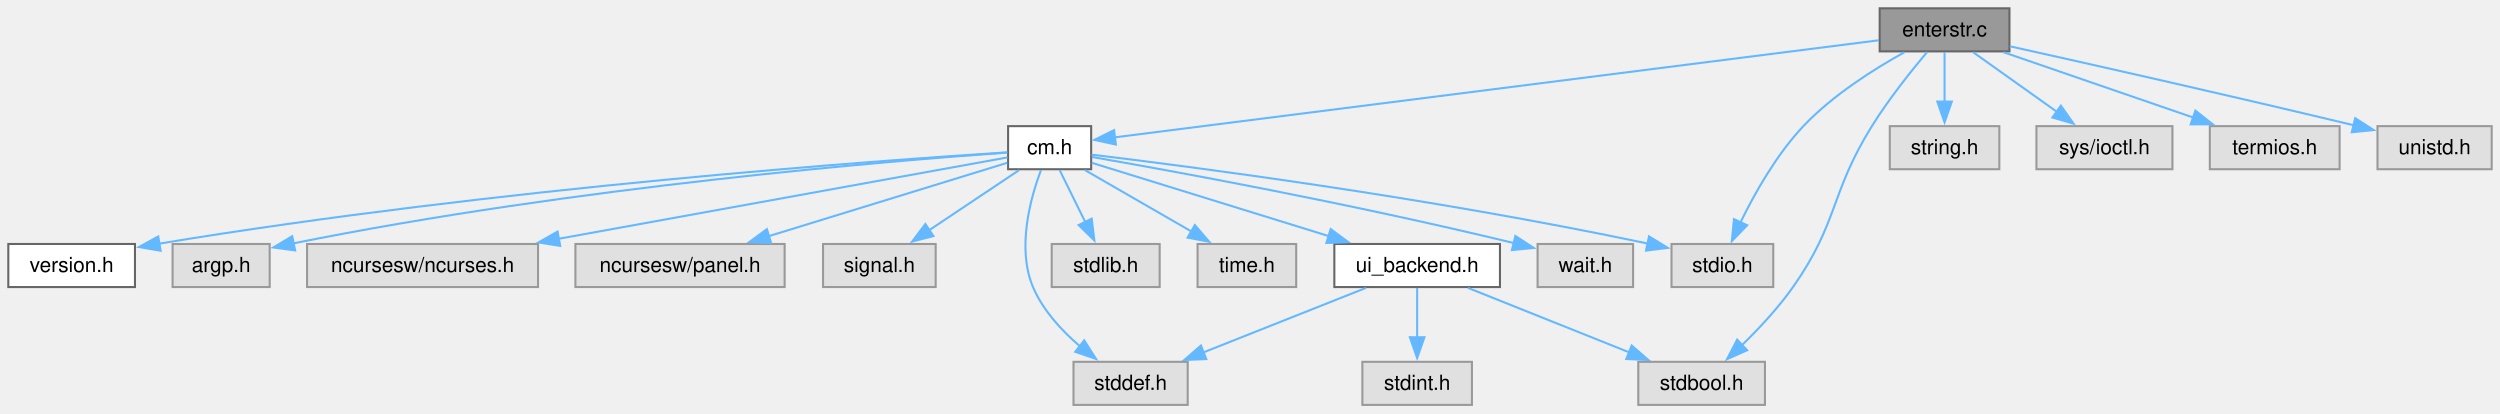
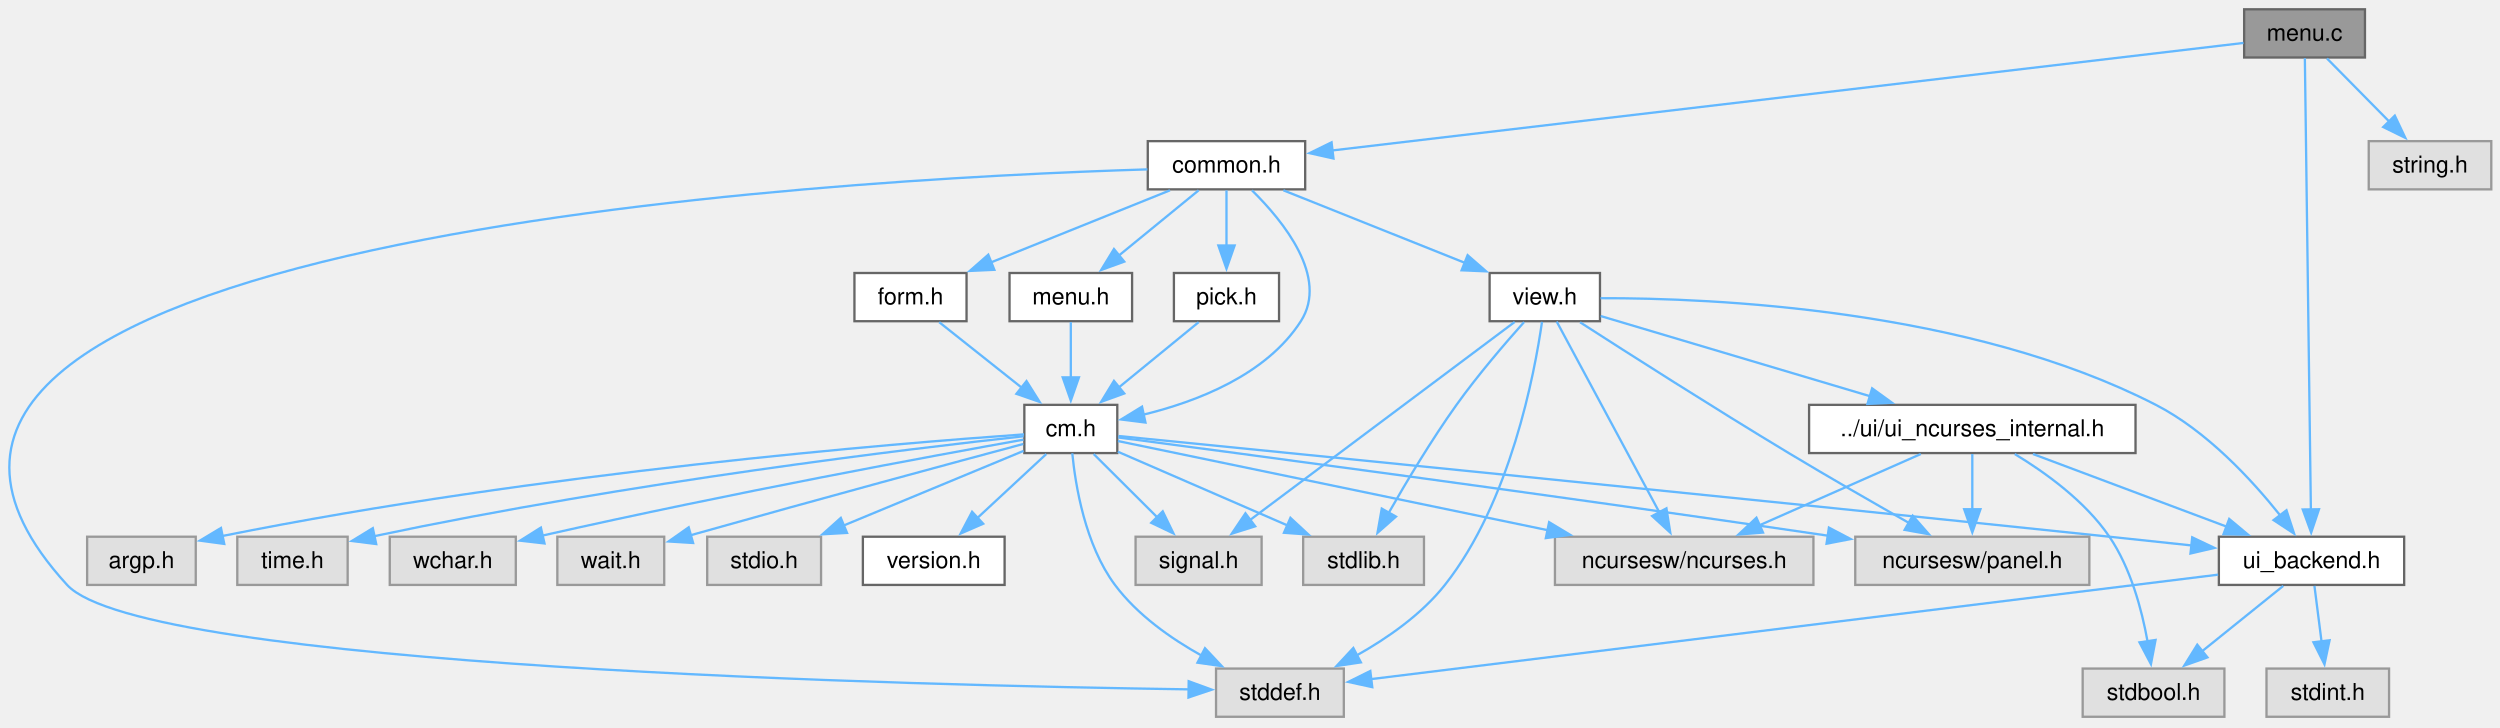
- <svg xmlns="http://www.w3.org/2000/svg" xmlns:xlink="http://www.w3.org/1999/xlink" width="1204pt" height="199pt" viewBox="0.00 0.00 1204.00 199.00">
-   <g id="graph0" class="graph" transform="scale(1 1) rotate(0) translate(4 195)">
+ <svg xmlns="http://www.w3.org/2000/svg" xmlns:xlink="http://www.w3.org/1999/xlink" width="1076pt" height="313pt" viewBox="0.00 0.00 1076.00 313.00">
+   <g id="graph0" class="graph" transform="scale(1 1) rotate(0) translate(4 308.5)">
    <g id="Node000001" class="node">
      <g id="a_Node000001">
-         <a xlink:title="Enter a string from keyboard.">
-           <polygon fill="#999999" stroke="#666666" points="963.75,-191 901.25,-191 901.25,-170.25 963.75,-170.25 963.75,-191" />
-           <text xml:space="preserve" text-anchor="middle" x="932.5" y="-177.5" font-family="Helvetica,sans-Serif" font-size="10.00">enterstr.c</text>
+         <a xlink:title="Command line start-up for C-Menu components.">
+           <polygon fill="#999999" stroke="#666666" points="1013.88,-304.5 961.88,-304.5 961.88,-283.75 1013.88,-283.75 1013.88,-304.5" />
+           <text xml:space="preserve" text-anchor="middle" x="987.88" y="-291" font-family="Helvetica,sans-Serif" font-size="10.00">menu.c</text>
        </a>
      </g>
    </g>
    <g id="Node000002" class="node">
      <g id="a_Node000002">
-         <a xlink:href="../../db/d09/a01838.html" target="_top" xlink:title="Headder for C-Menu API library, libcm.so.">
-           <polygon fill="white" stroke="#666666" points="521.5,-134.25 481.5,-134.25 481.5,-113.5 521.5,-113.5 521.5,-134.25" />
-           <text xml:space="preserve" text-anchor="middle" x="501.5" y="-120.75" font-family="Helvetica,sans-Serif" font-size="10.00">cm.h</text>
+         <a xlink:href="../../da/d18/a01850.html" target="_top" xlink:title="Backend API for terminal UI library.">
+           <polygon fill="white" stroke="#666666" points="1030.75,-77.5 951,-77.5 951,-56.75 1030.75,-56.75 1030.75,-77.5" />
+           <text xml:space="preserve" text-anchor="middle" x="990.88" y="-64" font-family="Helvetica,sans-Serif" font-size="10.00">ui_backend.h</text>
        </a>
      </g>
    </g>
    <g id="edge1_Node000001_Node000002" class="edge">
      <g id="a_edge1_Node000001_Node000002">
        <a xlink:title=" ">
-           <path fill="none" stroke="#63b8ff" d="M900.81,-175.6C820.93,-165.45 612.07,-138.92 532.71,-128.84" />
-           <polygon fill="#63b8ff" stroke="#63b8ff" points="533.41,-125.4 523.05,-127.61 532.53,-132.34 533.41,-125.4" />
+           <path fill="none" stroke="#63b8ff" d="M988.01,-283.46C988.46,-249.7 989.97,-136.59 990.6,-89.25" />
+           <polygon fill="#63b8ff" stroke="#63b8ff" points="994.1,-89.32 990.73,-79.27 987.1,-89.22 994.1,-89.32" />
+         </a>
+       </g>
+     </g>
+     <g id="Node000006" class="node">
+       <g id="a_Node000006">
+         <a xlink:href="../../dc/d06/a01832.html" target="_top" xlink:title="Headder for C-Menu Menu, Form, Pick, and View components.">
+           <polygon fill="white" stroke="#666666" points="557.75,-247.75 490,-247.75 490,-227 557.75,-227 557.75,-247.75" />
+           <text xml:space="preserve" text-anchor="middle" x="523.88" y="-234.25" font-family="Helvetica,sans-Serif" font-size="10.00">common.h</text>
+         </a>
+       </g>
+     </g>
+     <g id="edge5_Node000001_Node000006" class="edge">
+       <g id="a_edge5_Node000001_Node000006">
+         <a xlink:title=" ">
+           <path fill="none" stroke="#63b8ff" d="M961.6,-290.02C885.69,-281.07 665.37,-255.07 569.43,-243.75" />
+           <polygon fill="#63b8ff" stroke="#63b8ff" points="569.93,-240.28 559.59,-242.59 569.11,-247.24 569.93,-240.28" />
+         </a>
+       </g>
+     </g>
+     <g id="Node000023" class="node">
+       <g id="a_Node000023">
+         <a xlink:title=" ">
+           <polygon fill="#e0e0e0" stroke="#999999" points="1068.25,-247.75 1015.5,-247.75 1015.5,-227 1068.25,-227 1068.25,-247.75" />
+           <text xml:space="preserve" text-anchor="middle" x="1041.88" y="-234.25" font-family="Helvetica,sans-Serif" font-size="10.00">string.h</text>
+         </a>
+       </g>
+     </g>
+     <g id="edge38_Node000001_Node000023" class="edge">
+       <g id="a_edge38_Node000001_Node000023">
+         <a xlink:title=" ">
+           <path fill="none" stroke="#63b8ff" d="M997.53,-283.34C1004.98,-275.78 1015.48,-265.14 1024.4,-256.1" />
+           <polygon fill="#63b8ff" stroke="#63b8ff" points="1026.72,-258.73 1031.25,-249.16 1021.73,-253.82 1026.72,-258.73" />
+         </a>
+       </g>
+     </g>
+     <g id="Node000003" class="node">
+       <g id="a_Node000003">
+         <a xlink:title=" ">
+           <polygon fill="#e0e0e0" stroke="#999999" points="953.38,-20.75 892.38,-20.75 892.38,0 953.38,0 953.38,-20.75" />
+           <text xml:space="preserve" text-anchor="middle" x="922.88" y="-7.25" font-family="Helvetica,sans-Serif" font-size="10.00">stdbool.h</text>
+         </a>
+       </g>
+     </g>
+     <g id="edge2_Node000002_Node000003" class="edge">
+       <g id="a_edge2_Node000002_Node000003">
+         <a xlink:title=" ">
+           <path fill="none" stroke="#63b8ff" d="M978.72,-56.34C969.05,-48.55 955.29,-37.47 943.85,-28.26" />
+           <polygon fill="#63b8ff" stroke="#63b8ff" points="946.09,-25.57 936.11,-22.03 941.7,-31.03 946.09,-25.57" />
+         </a>
+       </g>
+     </g>
+     <g id="Node000004" class="node">
+       <g id="a_Node000004">
+         <a xlink:title=" ">
+           <polygon fill="#e0e0e0" stroke="#999999" points="574.38,-20.75 519.38,-20.75 519.38,0 574.38,0 574.38,-20.75" />
+           <text xml:space="preserve" text-anchor="middle" x="546.88" y="-7.25" font-family="Helvetica,sans-Serif" font-size="10.00">stddef.h</text>
+         </a>
+       </g>
+     </g>
+     <g id="edge3_Node000002_Node000004" class="edge">
+       <g id="a_edge3_Node000002_Node000004">
+         <a xlink:title=" ">
+           <path fill="none" stroke="#63b8ff" d="M950.69,-61.17C865.97,-50.72 669.93,-26.55 586.08,-16.21" />
+           <polygon fill="#63b8ff" stroke="#63b8ff" points="586.63,-12.75 576.28,-15 585.78,-19.7 586.63,-12.75" />
+         </a>
+       </g>
+     </g>
+     <g id="Node000005" class="node">
+       <g id="a_Node000005">
+         <a xlink:title=" ">
+           <polygon fill="#e0e0e0" stroke="#999999" points="1024.25,-20.75 971.5,-20.75 971.5,0 1024.25,0 1024.25,-20.75" />
+           <text xml:space="preserve" text-anchor="middle" x="997.88" y="-7.25" font-family="Helvetica,sans-Serif" font-size="10.00">stdint.h</text>
+         </a>
+       </g>
+     </g>
+     <g id="edge4_Node000002_Node000005" class="edge">
+       <g id="a_edge4_Node000002_Node000005">
+         <a xlink:title=" ">
+           <path fill="none" stroke="#63b8ff" d="M992.13,-56.34C992.99,-49.64 994.15,-40.51 995.21,-32.23" />
+           <polygon fill="#63b8ff" stroke="#63b8ff" points="998.65,-32.94 996.45,-22.58 991.71,-32.06 998.65,-32.94" />
+         </a>
+       </g>
+     </g>
+     <g id="edge37_Node000006_Node000004" class="edge">
+       <g id="a_edge37_Node000006_Node000004">
+         <a xlink:title=" ">
+           <path fill="none" stroke="#63b8ff" d="M489.84,-235.6C357.03,-231.51 -112.32,-206.4 24.88,-56.75 57.35,-21.34 391.76,-13.47 507.62,-11.8" />
+           <polygon fill="#63b8ff" stroke="#63b8ff" points="507.61,-15.3 517.56,-11.67 507.52,-8.3 507.61,-15.3" />
+         </a>
+       </g>
+     </g>
+     <g id="Node000007" class="node">
+       <g id="a_Node000007">
+         <a xlink:href="../../d2/d5b/a01841.html" target="_top" xlink:title="Headder for C-Menu API library, libcm.so.">
+           <polygon fill="white" stroke="#666666" points="476.88,-134.25 436.88,-134.25 436.88,-113.5 476.88,-113.5 476.88,-134.25" />
+           <text xml:space="preserve" text-anchor="middle" x="456.88" y="-120.75" font-family="Helvetica,sans-Serif" font-size="10.00">cm.h</text>
+         </a>
+       </g>
+     </g>
+     <g id="edge6_Node000006_Node000007" class="edge">
+       <g id="a_edge6_Node000006_Node000007">
+         <a xlink:title=" ">
+           <path fill="none" stroke="#63b8ff" d="M534.85,-226.57C548.33,-213.31 568,-189.14 555.88,-170.25 541.03,-147.11 511.1,-135.62 488.02,-130.01" />
+           <polygon fill="#63b8ff" stroke="#63b8ff" points="489.01,-126.64 478.49,-127.96 487.53,-133.48 489.01,-126.64" />
+         </a>
+       </g>
+     </g>
+     <g id="Node000018" class="node">
+       <g id="a_Node000018">
+         <a xlink:href="../../d6/dbd/a01829.html" target="_top" xlink:title="Form data structures, enums, types, end process declarations.">
+           <polygon fill="white" stroke="#666666" points="412,-191 363.75,-191 363.75,-170.25 412,-170.25 412,-191" />
+           <text xml:space="preserve" text-anchor="middle" x="387.88" y="-177.5" font-family="Helvetica,sans-Serif" font-size="10.00">form.h</text>
+         </a>
+       </g>
+     </g>
+     <g id="edge19_Node000006_Node000018" class="edge">
+       <g id="a_edge19_Node000006_Node000018">
+         <a xlink:title=" ">
+           <path fill="none" stroke="#63b8ff" d="M499.57,-226.59C478.1,-217.94 446.56,-205.25 422.47,-195.55" />
+           <polygon fill="#63b8ff" stroke="#63b8ff" points="423.97,-192.38 413.39,-191.89 421.36,-198.88 423.97,-192.38" />
+         </a>
+       </g>
+     </g>
+     <g id="Node000019" class="node">
+       <g id="a_Node000019">
+         <a xlink:href="../../d3/d19/a01847.html" target="_top" xlink:title="Menu data structures, enums, types, end external declarations.">
+           <polygon fill="white" stroke="#666666" points="483.25,-191 430.5,-191 430.5,-170.25 483.25,-170.25 483.25,-191" />
+           <text xml:space="preserve" text-anchor="middle" x="456.88" y="-177.5" font-family="Helvetica,sans-Serif" font-size="10.00">menu.h</text>
+         </a>
+       </g>
+     </g>
+     <g id="edge21_Node000006_Node000019" class="edge">
+       <g id="a_edge21_Node000006_Node000019">
+         <a xlink:title=" ">
+           <path fill="none" stroke="#63b8ff" d="M511.9,-226.59C502.37,-218.8 488.82,-207.72 477.55,-198.51" />
+           <polygon fill="#63b8ff" stroke="#63b8ff" points="479.88,-195.9 469.93,-192.29 475.45,-201.32 479.88,-195.9" />
+         </a>
+       </g>
+     </g>
+     <g id="Node000020" class="node">
+       <g id="a_Node000020">
+         <a xlink:href="../../db/d09/a01838.html" target="_top" xlink:title="Pick data structures, enums, types, end external declarations.">
+           <polygon fill="white" stroke="#666666" points="546.5,-191 501.25,-191 501.25,-170.25 546.5,-170.25 546.5,-191" />
+           <text xml:space="preserve" text-anchor="middle" x="523.88" y="-177.5" font-family="Helvetica,sans-Serif" font-size="10.00">pick.h</text>
+         </a>
+       </g>
+     </g>
+     <g id="edge23_Node000006_Node000020" class="edge">
+       <g id="a_edge23_Node000006_Node000020">
+         <a xlink:title=" ">
+           <path fill="none" stroke="#63b8ff" d="M523.88,-226.59C523.88,-219.97 523.88,-210.97 523.88,-202.77" />
+           <polygon fill="#63b8ff" stroke="#63b8ff" points="527.38,-202.84 523.88,-192.84 520.38,-202.84 527.38,-202.84" />
+         </a>
+       </g>
+     </g>
+     <g id="Node000021" class="node">
+       <g id="a_Node000021">
+         <a xlink:href="../../db/d6b/a01853.html" target="_top" xlink:title="View data structures, enums, types, end external declarations.">
+           <polygon fill="white" stroke="#666666" points="684.63,-191 637.13,-191 637.13,-170.25 684.63,-170.25 684.63,-191" />
+           <text xml:space="preserve" text-anchor="middle" x="660.88" y="-177.5" font-family="Helvetica,sans-Serif" font-size="10.00">view.h</text>
+         </a>
+       </g>
+     </g>
+     <g id="edge25_Node000006_Node000021" class="edge">
+       <g id="a_edge25_Node000006_Node000021">
+         <a xlink:title=" ">
+           <path fill="none" stroke="#63b8ff" d="M548.37,-226.59C570.13,-217.89 602.16,-205.09 626.49,-195.37" />
+           <polygon fill="#63b8ff" stroke="#63b8ff" points="627.66,-198.67 635.65,-191.71 625.07,-192.17 627.66,-198.67" />
+         </a>
+       </g>
+     </g>
+     <g id="edge7_Node000007_Node000002" class="edge">
+       <g id="a_edge7_Node000007_Node000002">
+         <a xlink:title=" ">
+           <path fill="none" stroke="#63b8ff" d="M477.38,-120.84C540.79,-114.53 739.41,-94.71 903.88,-77.5 915.32,-76.3 927.61,-74.99 939.25,-73.74" />
+           <polygon fill="#63b8ff" stroke="#63b8ff" points="939.53,-77.23 949.1,-72.68 938.78,-70.27 939.53,-77.23" />
+         </a>
+       </g>
+     </g>
+     <g id="edge13_Node000007_Node000004" class="edge">
+       <g id="a_edge13_Node000007_Node000004">
+         <a xlink:title=" ">
+           <path fill="none" stroke="#63b8ff" d="M457.51,-113.41C458.85,-99.67 463.02,-73.98 475.88,-56.75 485.5,-43.86 499.96,-33.67 513.32,-26.24" />
+           <polygon fill="#63b8ff" stroke="#63b8ff" points="514.62,-29.51 521.88,-21.79 511.39,-23.29 514.62,-29.51" />
+         </a>
+       </g>
+     </g>
+     <g id="Node000008" class="node">
+       <g id="a_Node000008">
+         <a xlink:href="../../d2/dbd/a01844.html" target="_top" xlink:title=" ">
+           <polygon fill="white" stroke="#666666" points="428.38,-77.5 367.38,-77.5 367.38,-56.75 428.38,-56.75 428.38,-77.5" />
+           <text xml:space="preserve" text-anchor="middle" x="397.88" y="-64" font-family="Helvetica,sans-Serif" font-size="10.00">version.h</text>
+         </a>
+       </g>
+     </g>
+     <g id="edge8_Node000007_Node000008" class="edge">
+       <g id="a_edge8_Node000007_Node000008">
+         <a xlink:title=" ">
+           <path fill="none" stroke="#63b8ff" d="M446.33,-113.09C438.11,-105.46 426.48,-94.67 416.68,-85.57" />
+           <polygon fill="#63b8ff" stroke="#63b8ff" points="419.16,-83.09 409.45,-78.86 414.39,-88.23 419.16,-83.09" />
+         </a>
+       </g>
+     </g>
+     <g id="Node000009" class="node">
+       <g id="a_Node000009">
+         <a xlink:title=" ">
+           <polygon fill="#e0e0e0" stroke="#999999" points="80.25,-77.5 33.5,-77.5 33.5,-56.75 80.25,-56.75 80.25,-77.5" />
+           <text xml:space="preserve" text-anchor="middle" x="56.88" y="-64" font-family="Helvetica,sans-Serif" font-size="10.00">argp.h</text>
+         </a>
+       </g>
+     </g>
+     <g id="edge9_Node000007_Node000009" class="edge">
+       <g id="a_edge9_Node000007_Node000009">
+         <a xlink:title=" ">
+           <path fill="none" stroke="#63b8ff" d="M436.75,-121.55C382.46,-117.72 228.42,-105.28 91.61,-77.79" />
+           <polygon fill="#63b8ff" stroke="#63b8ff" points="92.52,-74.4 82.02,-75.82 91.11,-81.26 92.52,-74.4" />
+         </a>
+       </g>
+     </g>
+     <g id="Node000010" class="node">
+       <g id="a_Node000010">
+         <a xlink:title=" ">
+           <polygon fill="#e0e0e0" stroke="#999999" points="776.5,-77.5 665.25,-77.5 665.25,-56.75 776.5,-56.75 776.5,-77.5" />
+           <text xml:space="preserve" text-anchor="middle" x="720.88" y="-64" font-family="Helvetica,sans-Serif" font-size="10.00">ncursesw/ncurses.h</text>
+         </a>
+       </g>
+     </g>
+     <g id="edge10_Node000007_Node000010" class="edge">
+       <g id="a_edge10_Node000007_Node000010">
+         <a xlink:title=" ">
+           <path fill="none" stroke="#63b8ff" d="M477.16,-118.67C516.29,-110.55 603.54,-92.46 662.31,-80.27" />
+           <polygon fill="#63b8ff" stroke="#63b8ff" points="662.74,-83.76 671.82,-78.3 661.32,-76.9 662.74,-83.76" />
+         </a>
+       </g>
+     </g>
+     <g id="Node000011" class="node">
+       <g id="a_Node000011">
+         <a xlink:title=" ">
+           <polygon fill="#e0e0e0" stroke="#999999" points="895.25,-77.5 794.5,-77.5 794.5,-56.75 895.25,-56.75 895.25,-77.5" />
+           <text xml:space="preserve" text-anchor="middle" x="844.88" y="-64" font-family="Helvetica,sans-Serif" font-size="10.00">ncursesw/panel.h</text>
+         </a>
+       </g>
+     </g>
+     <g id="edge11_Node000007_Node000011" class="edge">
+       <g id="a_edge11_Node000007_Node000011">
+         <a xlink:title=" ">
+           <path fill="none" stroke="#63b8ff" d="M477.31,-120.21C527.44,-113.62 660.83,-95.92 782.67,-77.95" />
+           <polygon fill="#63b8ff" stroke="#63b8ff" points="783.16,-81.42 792.54,-76.49 782.14,-74.49 783.16,-81.42" />
        </a>
      </g>
    </g>
    <g id="Node000012" class="node">
      <g id="a_Node000012">
        <a xlink:title=" ">
-           <polygon fill="#e0e0e0" stroke="#999999" points="846,-20.75 785,-20.75 785,0 846,0 846,-20.75" />
-           <text xml:space="preserve" text-anchor="middle" x="815.5" y="-7.25" font-family="Helvetica,sans-Serif" font-size="10.00">stdbool.h</text>
-         </a>
-       </g>
-     </g>
-     <g id="edge16_Node000001_Node000012" class="edge">
-       <g id="a_edge16_Node000001_Node000012">
-         <a xlink:title=" ">
-           <path fill="none" stroke="#63b8ff" d="M924.11,-169.95C916.61,-161.04 905.59,-147.26 897.5,-134.25 877.24,-101.68 881.57,-88.13 859.5,-56.75 852.45,-46.73 843.19,-36.82 834.98,-28.83" />
-           <polygon fill="#63b8ff" stroke="#63b8ff" points="837.42,-26.33 827.74,-22.04 832.63,-31.43 837.42,-26.33" />
+           <polygon fill="#e0e0e0" stroke="#999999" points="539,-77.5 484.75,-77.5 484.75,-56.75 539,-56.75 539,-77.5" />
+           <text xml:space="preserve" text-anchor="middle" x="511.88" y="-64" font-family="Helvetica,sans-Serif" font-size="10.00">signal.h</text>
+         </a>
+       </g>
+     </g>
+     <g id="edge12_Node000007_Node000012" class="edge">
+       <g id="a_edge12_Node000007_Node000012">
+         <a xlink:title=" ">
+           <path fill="none" stroke="#63b8ff" d="M466.71,-113.09C474.3,-105.53 485,-94.89 494.08,-85.85" />
+           <polygon fill="#63b8ff" stroke="#63b8ff" points="496.44,-88.43 501.06,-78.9 491.5,-83.47 496.44,-88.43" />
+         </a>
+       </g>
+     </g>
+     <g id="Node000013" class="node">
+       <g id="a_Node000013">
+         <a xlink:title=" ">
+           <polygon fill="#e0e0e0" stroke="#999999" points="608.88,-77.5 556.88,-77.5 556.88,-56.75 608.88,-56.75 608.88,-77.5" />
+           <text xml:space="preserve" text-anchor="middle" x="582.88" y="-64" font-family="Helvetica,sans-Serif" font-size="10.00">stdlib.h</text>
+         </a>
+       </g>
+     </g>
+     <g id="edge14_Node000007_Node000013" class="edge">
+       <g id="a_edge14_Node000007_Node000013">
+         <a xlink:title=" ">
+           <path fill="none" stroke="#63b8ff" d="M477.12,-114.08C496.82,-105.52 527.08,-92.37 550.19,-82.33" />
+           <polygon fill="#63b8ff" stroke="#63b8ff" points="551.4,-85.62 559.17,-78.43 548.61,-79.2 551.4,-85.62" />
+         </a>
+       </g>
+     </g>
+     <g id="Node000014" class="node">
+       <g id="a_Node000014">
+         <a xlink:title=" ">
+           <polygon fill="#e0e0e0" stroke="#999999" points="145.63,-77.5 98.13,-77.5 98.13,-56.75 145.63,-56.75 145.63,-77.5" />
+           <text xml:space="preserve" text-anchor="middle" x="121.88" y="-64" font-family="Helvetica,sans-Serif" font-size="10.00">time.h</text>
+         </a>
+       </g>
+     </g>
+     <g id="edge15_Node000007_Node000014" class="edge">
+       <g id="a_edge15_Node000007_Node000014">
+         <a xlink:title=" ">
+           <path fill="none" stroke="#63b8ff" d="M436.57,-120.73C389.28,-115.55 267.98,-101.16 156.99,-77.72" />
+           <polygon fill="#63b8ff" stroke="#63b8ff" points="157.93,-74.34 147.42,-75.66 156.46,-81.18 157.93,-74.34" />
        </a>
      </g>
    </g>
    <g id="Node000015" class="node">
      <g id="a_Node000015">
        <a xlink:title=" ">
-           <polygon fill="#e0e0e0" stroke="#999999" points="850,-77.5 801,-77.5 801,-56.75 850,-56.75 850,-77.5" />
-           <text xml:space="preserve" text-anchor="middle" x="825.5" y="-64" font-family="Helvetica,sans-Serif" font-size="10.00">stdio.h</text>
-         </a>
-       </g>
-     </g>
-     <g id="edge17_Node000001_Node000015" class="edge">
-       <g id="a_edge17_Node000001_Node000015">
-         <a xlink:title=" ">
-           <path fill="none" stroke="#63b8ff" d="M913.21,-169.86C898.58,-161.77 878.64,-149.2 864.5,-134.25 851.49,-120.5 840.91,-101.65 834.07,-87.6" />
-           <polygon fill="#63b8ff" stroke="#63b8ff" points="837.43,-86.52 830.05,-78.91 831.08,-89.46 837.43,-86.52" />
+           <polygon fill="#e0e0e0" stroke="#999999" points="218,-77.5 163.75,-77.5 163.75,-56.75 218,-56.75 218,-77.5" />
+           <text xml:space="preserve" text-anchor="middle" x="190.88" y="-64" font-family="Helvetica,sans-Serif" font-size="10.00">wchar.h</text>
+         </a>
+       </g>
+     </g>
+     <g id="edge16_Node000007_Node000015" class="edge">
+       <g id="a_edge16_Node000007_Node000015">
+         <a xlink:title=" ">
+           <path fill="none" stroke="#63b8ff" d="M436.49,-119.28C397.98,-112.39 311.7,-96.54 229.41,-77.98" />
+           <polygon fill="#63b8ff" stroke="#63b8ff" points="230.36,-74.6 219.83,-75.8 228.8,-81.43 230.36,-74.6" />
        </a>
      </g>
    </g>
    <g id="Node000016" class="node">
      <g id="a_Node000016">
        <a xlink:title=" ">
-           <polygon fill="#e0e0e0" stroke="#999999" points="958.88,-134.25 906.12,-134.25 906.12,-113.5 958.88,-113.5 958.88,-134.25" />
-           <text xml:space="preserve" text-anchor="middle" x="932.5" y="-120.75" font-family="Helvetica,sans-Serif" font-size="10.00">string.h</text>
-         </a>
-       </g>
-     </g>
-     <g id="edge18_Node000001_Node000016" class="edge">
-       <g id="a_edge18_Node000001_Node000016">
-         <a xlink:title=" ">
-           <path fill="none" stroke="#63b8ff" d="M932.5,-169.84C932.5,-163.22 932.5,-154.22 932.5,-146.02" />
-           <polygon fill="#63b8ff" stroke="#63b8ff" points="936,-146.09 932.5,-136.09 929,-146.09 936,-146.09" />
+           <polygon fill="#e0e0e0" stroke="#999999" points="281.88,-77.5 235.88,-77.5 235.88,-56.75 281.88,-56.75 281.88,-77.5" />
+           <text xml:space="preserve" text-anchor="middle" x="258.88" y="-64" font-family="Helvetica,sans-Serif" font-size="10.00">wait.h</text>
+         </a>
+       </g>
+     </g>
+     <g id="edge17_Node000007_Node000016" class="edge">
+       <g id="a_edge17_Node000007_Node000016">
+         <a xlink:title=" ">
+           <path fill="none" stroke="#63b8ff" d="M436.4,-117.41C406.93,-109.51 350.57,-94.3 293.35,-78.17" />
+           <polygon fill="#63b8ff" stroke="#63b8ff" points="294.32,-74.8 283.74,-75.45 292.41,-81.54 294.32,-74.8" />
        </a>
      </g>
    </g>
    <g id="Node000017" class="node">
      <g id="a_Node000017">
        <a xlink:title=" ">
-           <polygon fill="#e0e0e0" stroke="#999999" points="1042.25,-134.25 976.75,-134.25 976.75,-113.5 1042.25,-113.5 1042.25,-134.25" />
-           <text xml:space="preserve" text-anchor="middle" x="1009.5" y="-120.75" font-family="Helvetica,sans-Serif" font-size="10.00">sys/ioctl.h</text>
-         </a>
-       </g>
-     </g>
-     <g id="edge19_Node000001_Node000017" class="edge">
-       <g id="a_edge19_Node000001_Node000017">
-         <a xlink:title=" ">
-           <path fill="none" stroke="#63b8ff" d="M946.27,-169.84C957.43,-161.9 973.42,-150.53 986.52,-141.21" />
-           <polygon fill="#63b8ff" stroke="#63b8ff" points="988.5,-144.1 994.62,-135.46 984.44,-138.4 988.5,-144.1" />
-         </a>
-       </g>
-     </g>
-     <g id="Node000018" class="node">
-       <g id="a_Node000018">
-         <a xlink:title=" ">
-           <polygon fill="#e0e0e0" stroke="#999999" points="1122.75,-134.25 1060.25,-134.25 1060.25,-113.5 1122.75,-113.5 1122.75,-134.25" />
-           <text xml:space="preserve" text-anchor="middle" x="1091.5" y="-120.75" font-family="Helvetica,sans-Serif" font-size="10.00">termios.h</text>
-         </a>
-       </g>
-     </g>
-     <g id="edge20_Node000001_Node000018" class="edge">
-       <g id="a_edge20_Node000001_Node000018">
-         <a xlink:title=" ">
-           <path fill="none" stroke="#63b8ff" d="M960.93,-169.84C986.4,-161.07 1024,-148.12 1052.32,-138.37" />
-           <polygon fill="#63b8ff" stroke="#63b8ff" points="1053.31,-141.73 1061.62,-135.16 1051.03,-135.11 1053.31,-141.73" />
-         </a>
-       </g>
-     </g>
-     <g id="Node000019" class="node">
-       <g id="a_Node000019">
-         <a xlink:title=" ">
-           <polygon fill="#e0e0e0" stroke="#999999" points="1196,-134.25 1141,-134.25 1141,-113.5 1196,-113.5 1196,-134.25" />
-           <text xml:space="preserve" text-anchor="middle" x="1168.5" y="-120.75" font-family="Helvetica,sans-Serif" font-size="10.00">unistd.h</text>
-         </a>
-       </g>
-     </g>
-     <g id="edge21_Node000001_Node000019" class="edge">
-       <g id="a_edge21_Node000001_Node000019">
-         <a xlink:title=" ">
-           <path fill="none" stroke="#63b8ff" d="M963.92,-172.71C1001.11,-164.46 1065.2,-150.09 1129.84,-134.61" />
-           <polygon fill="#63b8ff" stroke="#63b8ff" points="1130.26,-138.1 1139.17,-132.36 1128.62,-131.3 1130.26,-138.1" />
-         </a>
-       </g>
-     </g>
-     <g id="Node000003" class="node">
-       <g id="a_Node000003">
-         <a xlink:href="../../d2/d5b/a01841.html" target="_top" xlink:title=" ">
-           <polygon fill="white" stroke="#666666" points="61,-77.5 0,-77.5 0,-56.75 61,-56.75 61,-77.5" />
-           <text xml:space="preserve" text-anchor="middle" x="30.5" y="-64" font-family="Helvetica,sans-Serif" font-size="10.00">version.h</text>
-         </a>
-       </g>
-     </g>
-     <g id="edge2_Node000002_Node000003" class="edge">
-       <g id="a_edge2_Node000002_Node000003">
-         <a xlink:title=" ">
-           <path fill="none" stroke="#63b8ff" d="M481.18,-121.64C420.62,-117.79 235.96,-104.65 72.65,-77.66" />
-           <polygon fill="#63b8ff" stroke="#63b8ff" points="73.37,-74.23 62.92,-76.03 72.21,-81.13 73.37,-74.23" />
-         </a>
-       </g>
-     </g>
-     <g id="Node000004" class="node">
-       <g id="a_Node000004">
-         <a xlink:title=" ">
-           <polygon fill="#e0e0e0" stroke="#999999" points="125.88,-77.5 79.12,-77.5 79.12,-56.75 125.88,-56.75 125.88,-77.5" />
-           <text xml:space="preserve" text-anchor="middle" x="102.5" y="-64" font-family="Helvetica,sans-Serif" font-size="10.00">argp.h</text>
-         </a>
-       </g>
-     </g>
-     <g id="edge3_Node000002_Node000004" class="edge">
-       <g id="a_edge3_Node000002_Node000004">
-         <a xlink:title=" ">
-           <path fill="none" stroke="#63b8ff" d="M481.02,-121.51C426.52,-117.64 273.32,-105.17 137.18,-77.78" />
-           <polygon fill="#63b8ff" stroke="#63b8ff" points="138.14,-74.4 127.64,-75.82 136.73,-81.26 138.14,-74.4" />
-         </a>
-       </g>
-     </g>
-     <g id="Node000005" class="node">
-       <g id="a_Node000005">
-         <a xlink:title=" ">
-           <polygon fill="#e0e0e0" stroke="#999999" points="255.12,-77.5 143.88,-77.5 143.88,-56.75 255.12,-56.75 255.12,-77.5" />
-           <text xml:space="preserve" text-anchor="middle" x="199.5" y="-64" font-family="Helvetica,sans-Serif" font-size="10.00">ncursesw/ncurses.h</text>
-         </a>
-       </g>
-     </g>
-     <g id="edge4_Node000002_Node000005" class="edge">
-       <g id="a_edge4_Node000002_Node000005">
-         <a xlink:title=" ">
-           <path fill="none" stroke="#63b8ff" d="M481.22,-119.2C437.68,-111.31 333.68,-92.45 264.96,-79.99" />
-           <polygon fill="#63b8ff" stroke="#63b8ff" points="265.78,-76.58 255.31,-78.24 264.53,-83.47 265.78,-76.58" />
-         </a>
-       </g>
-     </g>
-     <g id="Node000006" class="node">
-       <g id="a_Node000006">
-         <a xlink:title=" ">
-           <polygon fill="#e0e0e0" stroke="#999999" points="373.88,-77.5 273.12,-77.5 273.12,-56.75 373.88,-56.75 373.88,-77.5" />
-           <text xml:space="preserve" text-anchor="middle" x="323.5" y="-64" font-family="Helvetica,sans-Serif" font-size="10.00">ncursesw/panel.h</text>
-         </a>
-       </g>
-     </g>
-     <g id="edge5_Node000002_Node000006" class="edge">
-       <g id="a_edge5_Node000002_Node000006">
-         <a xlink:title=" ">
-           <path fill="none" stroke="#63b8ff" d="M481.08,-116.59C453.19,-108.02 402.51,-92.43 366.14,-81.24" />
-           <polygon fill="#63b8ff" stroke="#63b8ff" points="367.39,-77.96 356.8,-78.37 365.33,-84.65 367.39,-77.96" />
-         </a>
-       </g>
-     </g>
-     <g id="Node000007" class="node">
-       <g id="a_Node000007">
-         <a xlink:title=" ">
-           <polygon fill="#e0e0e0" stroke="#999999" points="446.62,-77.5 392.38,-77.5 392.38,-56.75 446.62,-56.75 446.62,-77.5" />
-           <text xml:space="preserve" text-anchor="middle" x="419.5" y="-64" font-family="Helvetica,sans-Serif" font-size="10.00">signal.h</text>
-         </a>
-       </g>
-     </g>
-     <g id="edge6_Node000002_Node000007" class="edge">
-       <g id="a_edge6_Node000002_Node000007">
-         <a xlink:title=" ">
-           <path fill="none" stroke="#63b8ff" d="M486.84,-113.09C474.83,-105.07 457.59,-93.56 443.56,-84.19" />
-           <polygon fill="#63b8ff" stroke="#63b8ff" points="445.55,-81.31 435.29,-78.67 441.66,-87.13 445.55,-81.31" />
-         </a>
-       </g>
-     </g>
-     <g id="Node000008" class="node">
-       <g id="a_Node000008">
-         <a xlink:title=" ">
-           <polygon fill="#e0e0e0" stroke="#999999" points="568,-20.75 513,-20.75 513,0 568,0 568,-20.75" />
-           <text xml:space="preserve" text-anchor="middle" x="540.5" y="-7.25" font-family="Helvetica,sans-Serif" font-size="10.00">stddef.h</text>
-         </a>
-       </g>
-     </g>
-     <g id="edge7_Node000002_Node000008" class="edge">
-       <g id="a_edge7_Node000002_Node000008">
-         <a xlink:title=" ">
-           <path fill="none" stroke="#63b8ff" d="M497.31,-113.03C492.31,-99.71 485.55,-75.48 493.5,-56.75 498.24,-45.59 507.21,-35.84 516.06,-28.27" />
-           <polygon fill="#63b8ff" stroke="#63b8ff" points="518.16,-31.07 523.86,-22.13 513.83,-25.56 518.16,-31.07" />
-         </a>
-       </g>
-     </g>
-     <g id="Node000009" class="node">
-       <g id="a_Node000009">
-         <a xlink:title=" ">
-           <polygon fill="#e0e0e0" stroke="#999999" points="554.5,-77.5 502.5,-77.5 502.5,-56.75 554.5,-56.75 554.5,-77.5" />
-           <text xml:space="preserve" text-anchor="middle" x="528.5" y="-64" font-family="Helvetica,sans-Serif" font-size="10.00">stdlib.h</text>
-         </a>
-       </g>
-     </g>
-     <g id="edge8_Node000002_Node000009" class="edge">
-       <g id="a_edge8_Node000002_Node000009">
-         <a xlink:title=" ">
-           <path fill="none" stroke="#63b8ff" d="M506.33,-113.09C509.74,-106.16 514.45,-96.62 518.64,-88.11" />
-           <polygon fill="#63b8ff" stroke="#63b8ff" points="521.76,-89.7 523.05,-79.19 515.48,-86.61 521.76,-89.7" />
-         </a>
-       </g>
-     </g>
-     <g id="Node000010" class="node">
-       <g id="a_Node000010">
-         <a xlink:title=" ">
-           <polygon fill="#e0e0e0" stroke="#999999" points="620.25,-77.5 572.75,-77.5 572.75,-56.75 620.25,-56.75 620.25,-77.5" />
-           <text xml:space="preserve" text-anchor="middle" x="596.5" y="-64" font-family="Helvetica,sans-Serif" font-size="10.00">time.h</text>
-         </a>
-       </g>
-     </g>
-     <g id="edge9_Node000002_Node000010" class="edge">
-       <g id="a_edge9_Node000002_Node000010">
-         <a xlink:title=" ">
-           <path fill="none" stroke="#63b8ff" d="M518.48,-113.09C532.8,-104.83 553.54,-92.88 570.04,-83.38" />
-           <polygon fill="#63b8ff" stroke="#63b8ff" points="571.44,-86.61 578.35,-78.58 567.94,-80.55 571.44,-86.61" />
-         </a>
-       </g>
-     </g>
-     <g id="Node000011" class="node">
-       <g id="a_Node000011">
-         <a xlink:href="../../d3/d19/a01847.html" target="_top" xlink:title="Backend API for terminal UI library.">
-           <polygon fill="white" stroke="#666666" points="718.38,-77.5 638.62,-77.5 638.62,-56.75 718.38,-56.75 718.38,-77.5" />
-           <text xml:space="preserve" text-anchor="middle" x="678.5" y="-64" font-family="Helvetica,sans-Serif" font-size="10.00">ui_backend.h</text>
-         </a>
-       </g>
-     </g>
-     <g id="edge10_Node000002_Node000011" class="edge">
-       <g id="a_edge10_Node000002_Node000011">
-         <a xlink:title=" ">
-           <path fill="none" stroke="#63b8ff" d="M521.8,-116.59C549.54,-108.02 599.94,-92.43 636.1,-81.24" />
-           <polygon fill="#63b8ff" stroke="#63b8ff" points="636.86,-84.67 645.37,-78.37 634.79,-77.98 636.86,-84.67" />
-         </a>
-       </g>
-     </g>
-     <g id="Node000014" class="node">
-       <g id="a_Node000014">
-         <a xlink:title=" ">
-           <polygon fill="#e0e0e0" stroke="#999999" points="782.5,-77.5 736.5,-77.5 736.5,-56.75 782.5,-56.75 782.5,-77.5" />
-           <text xml:space="preserve" text-anchor="middle" x="759.5" y="-64" font-family="Helvetica,sans-Serif" font-size="10.00">wait.h</text>
-         </a>
-       </g>
-     </g>
-     <g id="edge14_Node000002_Node000014" class="edge">
-       <g id="a_edge14_Node000002_Node000014">
-         <a xlink:title=" ">
-           <path fill="none" stroke="#63b8ff" d="M521.89,-119.39C559.96,-112.77 644.62,-97.42 725.31,-77.88" />
-           <polygon fill="#63b8ff" stroke="#63b8ff" points="725.8,-81.36 734.67,-75.58 724.13,-74.56 725.8,-81.36" />
-         </a>
-       </g>
-     </g>
-     <g id="edge15_Node000002_Node000015" class="edge">
-       <g id="a_edge15_Node000002_Node000015">
-         <a xlink:title=" ">
-           <path fill="none" stroke="#63b8ff" d="M521.69,-120.52C567.52,-115.01 683.1,-100.15 789.75,-77.66" />
-           <polygon fill="#63b8ff" stroke="#63b8ff" points="790.17,-81.15 799.22,-75.63 788.71,-74.3 790.17,-81.15" />
-         </a>
-       </g>
-     </g>
-     <g id="edge12_Node000011_Node000008" class="edge">
-       <g id="a_edge12_Node000011_Node000008">
-         <a xlink:title=" ">
-           <path fill="none" stroke="#63b8ff" d="M653.83,-56.34C632.05,-47.69 600.04,-35 575.59,-25.3" />
-           <polygon fill="#63b8ff" stroke="#63b8ff" points="576.95,-22.07 566.36,-21.64 574.37,-28.58 576.95,-22.07" />
-         </a>
-       </g>
-     </g>
-     <g id="edge11_Node000011_Node000012" class="edge">
-       <g id="a_edge11_Node000011_Node000012">
-         <a xlink:title=" ">
-           <path fill="none" stroke="#63b8ff" d="M702.99,-56.34C724.62,-47.69 756.39,-35 780.66,-25.3" />
-           <polygon fill="#63b8ff" stroke="#63b8ff" points="781.83,-28.6 789.81,-21.64 779.23,-22.1 781.83,-28.6" />
-         </a>
-       </g>
-     </g>
-     <g id="Node000013" class="node">
-       <g id="a_Node000013">
-         <a xlink:title=" ">
-           <polygon fill="#e0e0e0" stroke="#999999" points="704.88,-20.75 652.12,-20.75 652.12,0 704.88,0 704.88,-20.75" />
-           <text xml:space="preserve" text-anchor="middle" x="678.5" y="-7.25" font-family="Helvetica,sans-Serif" font-size="10.00">stdint.h</text>
-         </a>
-       </g>
-     </g>
-     <g id="edge13_Node000011_Node000013" class="edge">
-       <g id="a_edge13_Node000011_Node000013">
-         <a xlink:title=" ">
-           <path fill="none" stroke="#63b8ff" d="M678.5,-56.34C678.5,-49.72 678.5,-40.72 678.5,-32.52" />
-           <polygon fill="#63b8ff" stroke="#63b8ff" points="682,-32.59 678.5,-22.59 675,-32.59 682,-32.59" />
+           <polygon fill="#e0e0e0" stroke="#999999" points="349.38,-77.5 300.38,-77.5 300.38,-56.75 349.38,-56.75 349.38,-77.5" />
+           <text xml:space="preserve" text-anchor="middle" x="324.88" y="-64" font-family="Helvetica,sans-Serif" font-size="10.00">stdio.h</text>
+         </a>
+       </g>
+     </g>
+     <g id="edge18_Node000007_Node000017" class="edge">
+       <g id="a_edge18_Node000007_Node000017">
+         <a xlink:title=" ">
+           <path fill="none" stroke="#63b8ff" d="M436.54,-114.44C415.88,-105.87 383.51,-92.44 358.93,-82.25" />
+           <polygon fill="#63b8ff" stroke="#63b8ff" points="360.56,-79.14 349.99,-78.54 357.88,-85.6 360.56,-79.14" />
+         </a>
+       </g>
+     </g>
+     <g id="edge20_Node000018_Node000007" class="edge">
+       <g id="a_edge20_Node000018_Node000007">
+         <a xlink:title=" ">
+           <path fill="none" stroke="#63b8ff" d="M400.22,-169.84C410.13,-161.97 424.27,-150.75 435.94,-141.49" />
+           <polygon fill="#63b8ff" stroke="#63b8ff" points="437.81,-144.48 443.46,-135.52 433.46,-138.99 437.81,-144.48" />
+         </a>
+       </g>
+     </g>
+     <g id="edge22_Node000019_Node000007" class="edge">
+       <g id="a_edge22_Node000019_Node000007">
+         <a xlink:title=" ">
+           <path fill="none" stroke="#63b8ff" d="M456.88,-169.84C456.88,-163.22 456.88,-154.22 456.88,-146.02" />
+           <polygon fill="#63b8ff" stroke="#63b8ff" points="460.38,-146.09 456.88,-136.09 453.38,-146.09 460.38,-146.09" />
+         </a>
+       </g>
+     </g>
+     <g id="edge24_Node000020_Node000007" class="edge">
+       <g id="a_edge24_Node000020_Node000007">
+         <a xlink:title=" ">
+           <path fill="none" stroke="#63b8ff" d="M511.9,-169.84C502.37,-162.05 488.82,-150.97 477.55,-141.76" />
+           <polygon fill="#63b8ff" stroke="#63b8ff" points="479.88,-139.15 469.93,-135.54 475.45,-144.57 479.88,-139.15" />
+         </a>
+       </g>
+     </g>
+     <g id="edge31_Node000021_Node000002" class="edge">
+       <g id="a_edge31_Node000021_Node000002">
+         <a xlink:title=" ">
+           <path fill="none" stroke="#63b8ff" d="M684.87,-180.16C732.99,-180.26 843.52,-175.56 923.88,-134.25 945.82,-122.97 965.18,-102.01 977.37,-86.7" />
+           <polygon fill="#63b8ff" stroke="#63b8ff" points="980.1,-88.89 983.39,-78.82 974.54,-84.64 980.1,-88.89" />
+         </a>
+       </g>
+     </g>
+     <g id="edge35_Node000021_Node000004" class="edge">
+       <g id="a_edge35_Node000021_Node000004">
+         <a xlink:title=" ">
+           <path fill="none" stroke="#63b8ff" d="M659.68,-169.98C656.5,-147.81 646.07,-92.37 617.88,-56.75 607.83,-44.04 593.18,-33.84 579.8,-26.35" />
+           <polygon fill="#63b8ff" stroke="#63b8ff" points="581.73,-23.41 571.25,-21.86 578.47,-29.61 581.73,-23.41" />
+         </a>
+       </g>
+     </g>
+     <g id="edge32_Node000021_Node000010" class="edge">
+       <g id="a_edge32_Node000021_Node000010">
+         <a xlink:title=" ">
+           <path fill="none" stroke="#63b8ff" d="M665.99,-170.12C675.78,-151.94 697.31,-111.92 710.31,-87.77" />
+           <polygon fill="#63b8ff" stroke="#63b8ff" points="713.23,-89.72 714.89,-79.26 707.07,-86.41 713.23,-89.72" />
+         </a>
+       </g>
+     </g>
+     <g id="edge33_Node000021_Node000011" class="edge">
+       <g id="a_edge33_Node000021_Node000011">
+         <a xlink:title=" ">
+           <path fill="none" stroke="#63b8ff" d="M676.06,-169.79C696.37,-156.7 733.58,-132.94 765.88,-113.5 782.95,-103.23 802.34,-92.08 817.64,-83.41" />
+           <polygon fill="#63b8ff" stroke="#63b8ff" points="819.2,-86.55 826.18,-78.58 815.75,-80.45 819.2,-86.55" />
+         </a>
+       </g>
+     </g>
+     <g id="edge34_Node000021_Node000012" class="edge">
+       <g id="a_edge34_Node000021_Node000012">
+         <a xlink:title=" ">
+           <path fill="none" stroke="#63b8ff" d="M647.92,-169.93C622.38,-150.81 565.31,-108.11 533.81,-84.54" />
+           <polygon fill="#63b8ff" stroke="#63b8ff" points="536.23,-81.98 526.13,-78.79 532.04,-87.58 536.23,-81.98" />
+         </a>
+       </g>
+     </g>
+     <g id="edge36_Node000021_Node000013" class="edge">
+       <g id="a_edge36_Node000021_Node000013">
+         <a xlink:title=" ">
+           <path fill="none" stroke="#63b8ff" d="M651.97,-169.89C643.96,-160.93 632.08,-147.12 622.88,-134.25 612.15,-119.24 601.41,-101.28 593.76,-87.87" />
+           <polygon fill="#63b8ff" stroke="#63b8ff" points="596.82,-86.16 588.87,-79.15 590.71,-89.59 596.82,-86.16" />
+         </a>
+       </g>
+     </g>
+     <g id="Node000022" class="node">
+       <g id="a_Node000022">
+         <a xlink:href="../../da/d66/a01856.html" target="_top" xlink:title="Internal header for the NCurses UI backend.">
+           <polygon fill="white" stroke="#666666" points="915.13,-134.25 774.63,-134.25 774.63,-113.5 915.13,-113.5 915.13,-134.25" />
+           <text xml:space="preserve" text-anchor="middle" x="844.88" y="-120.75" font-family="Helvetica,sans-Serif" font-size="10.00">../ui/ui_ncurses_internal.h</text>
+         </a>
+       </g>
+     </g>
+     <g id="edge26_Node000021_Node000022" class="edge">
+       <g id="a_edge26_Node000021_Node000022">
+         <a xlink:title=" ">
+           <path fill="none" stroke="#63b8ff" d="M684.93,-172.47C714.33,-163.72 764.64,-148.75 801,-137.93" />
+           <polygon fill="#63b8ff" stroke="#63b8ff" points="801.76,-141.36 810.34,-135.15 799.76,-134.65 801.76,-141.36" />
+         </a>
+       </g>
+     </g>
+     <g id="edge27_Node000022_Node000002" class="edge">
+       <g id="a_edge27_Node000022_Node000002">
+         <a xlink:title=" ">
+           <path fill="none" stroke="#63b8ff" d="M870.98,-113.09C894.23,-104.37 928.5,-91.52 954.45,-81.79" />
+           <polygon fill="#63b8ff" stroke="#63b8ff" points="955.45,-85.15 963.59,-78.36 952.99,-78.59 955.45,-85.15" />
+         </a>
+       </g>
+     </g>
+     <g id="edge30_Node000022_Node000003" class="edge">
+       <g id="a_edge30_Node000022_Node000003">
+         <a xlink:title=" ">
+           <path fill="none" stroke="#63b8ff" d="M863.14,-113.09C876.29,-105.14 893.48,-92.78 903.88,-77.5 913.04,-64.04 917.83,-46.17 920.31,-32.4" />
+           <polygon fill="#63b8ff" stroke="#63b8ff" points="923.75,-33.06 921.77,-22.65 916.83,-32.02 923.75,-33.06" />
+         </a>
+       </g>
+     </g>
+     <g id="edge28_Node000022_Node000010" class="edge">
+       <g id="a_edge28_Node000022_Node000010">
+         <a xlink:title=" ">
+           <path fill="none" stroke="#63b8ff" d="M822.71,-113.09C803.4,-104.56 775.16,-92.09 753.31,-82.44" />
+           <polygon fill="#63b8ff" stroke="#63b8ff" points="754.8,-79.28 744.24,-78.44 751.97,-85.68 754.8,-79.28" />
+         </a>
+       </g>
+     </g>
+     <g id="edge29_Node000022_Node000011" class="edge">
+       <g id="a_edge29_Node000022_Node000011">
+         <a xlink:title=" ">
+           <path fill="none" stroke="#63b8ff" d="M844.88,-113.09C844.88,-106.47 844.88,-97.47 844.88,-89.27" />
+           <polygon fill="#63b8ff" stroke="#63b8ff" points="848.38,-89.34 844.88,-79.34 841.38,-89.34 848.38,-89.34" />
        </a>
      </g>
    </g>
  </g>
</svg>
